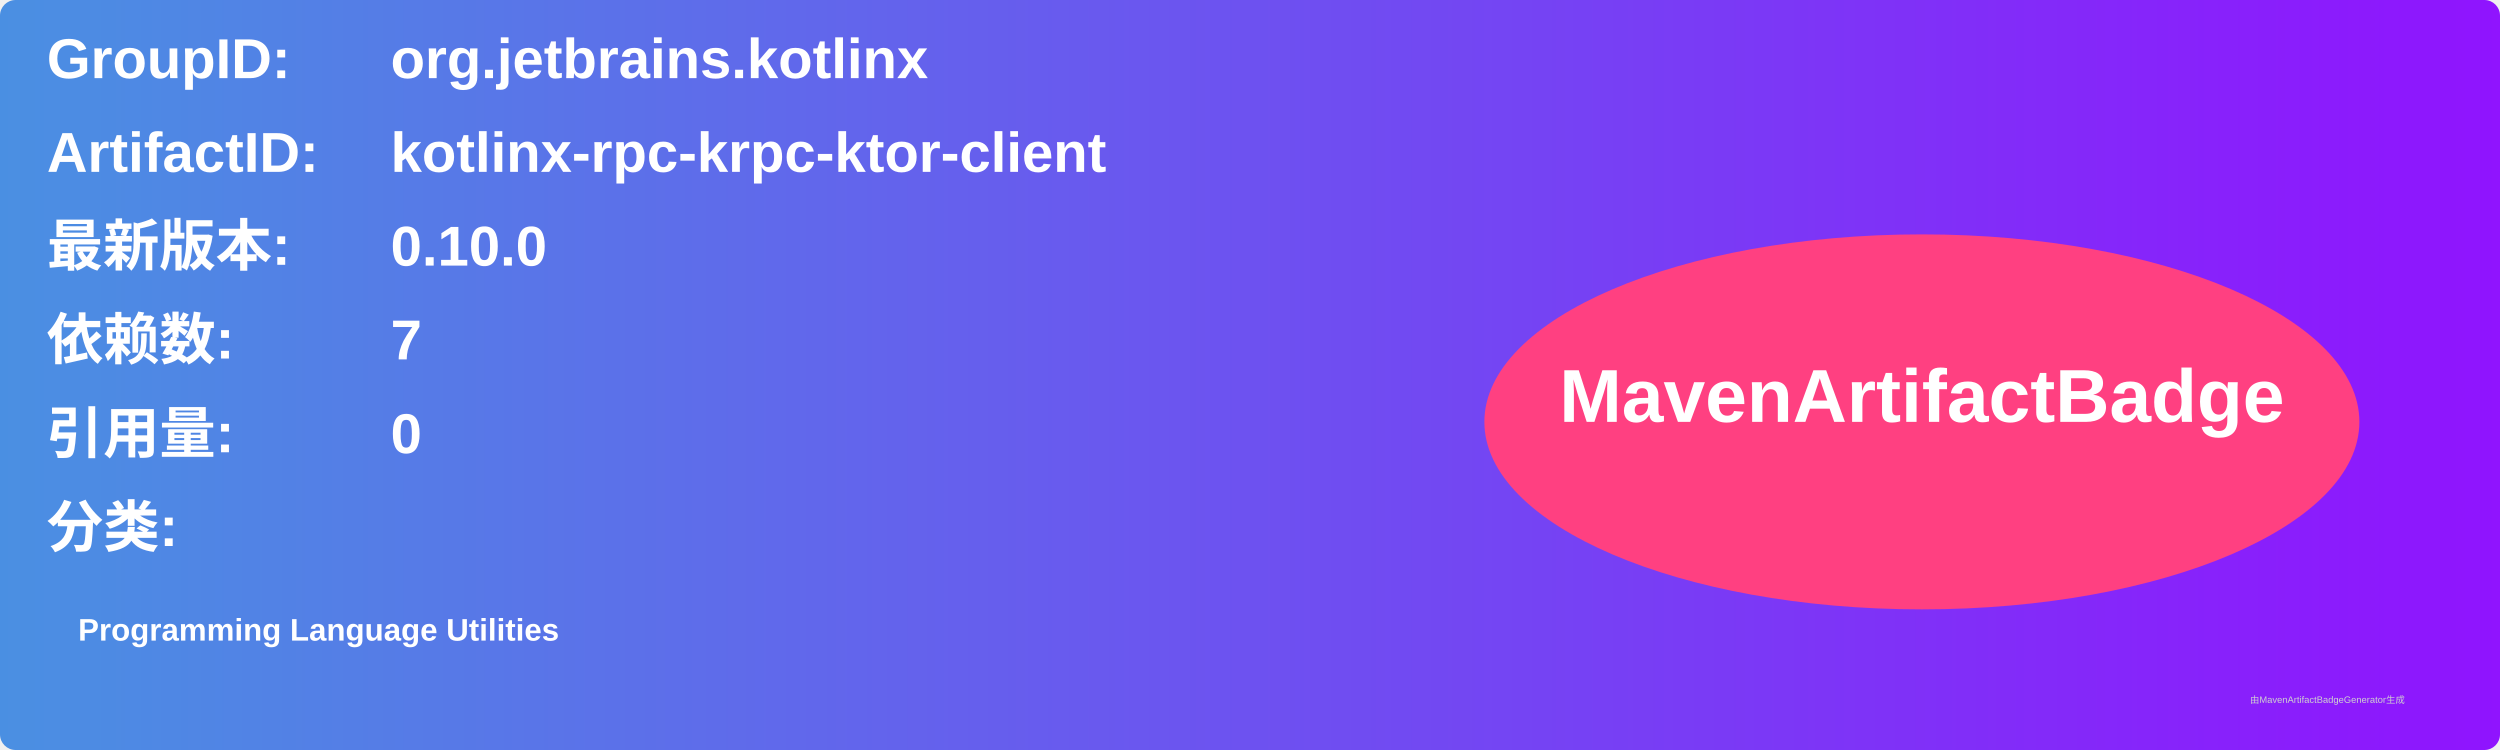
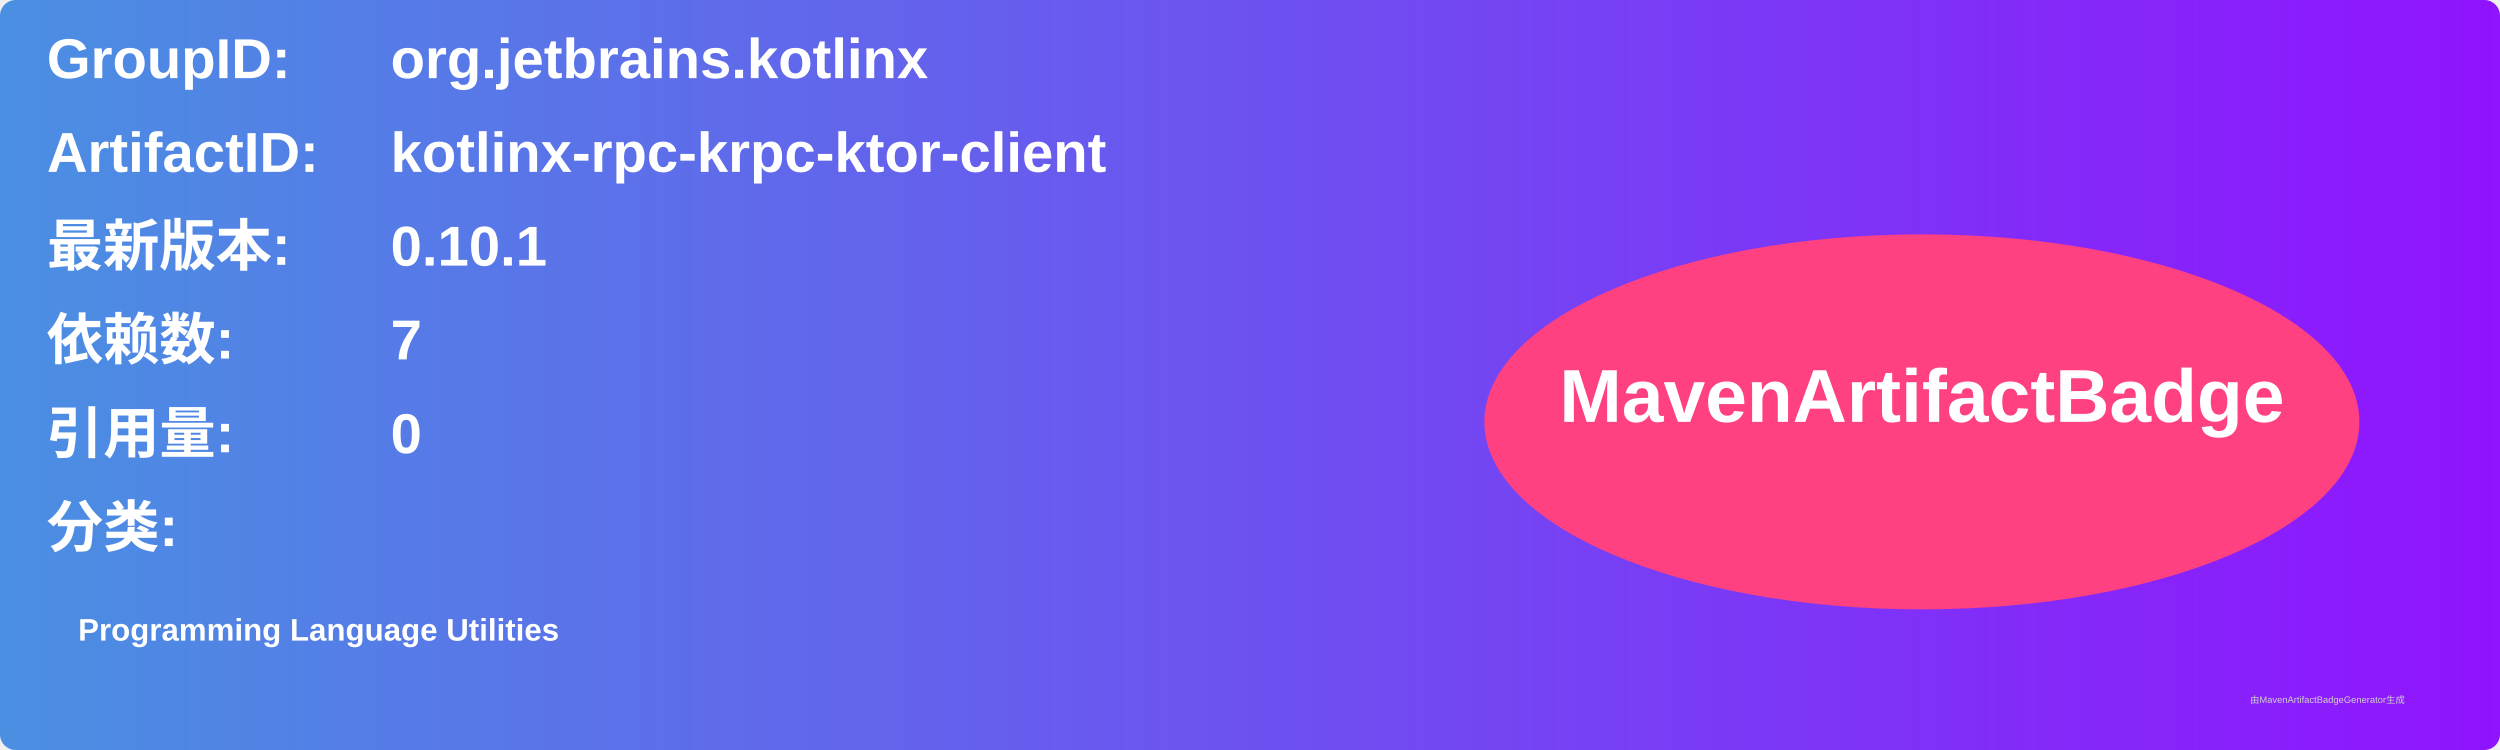
<svg xmlns="http://www.w3.org/2000/svg" width="800" height="240" viewBox="0 0 800 240">
  <linearGradient id="grad" x1="0%" y1="0%" x2="100%" y2="0%">
    <stop offset="0%" stop-color="#4a90e2" />
    <stop offset="100%" stop-color="#9013fe" />
  </linearGradient>
  <rect width="100%" height="100%" rx="5" ry="5" fill="url(#grad)" />
  <g transform="translate(15, 15)">
    <text x="0" y="10" font-family="Arial" font-size="18" fill="white" font-weight="bold" width="260">GroupID:</text>
    <text x="110" y="10" font-family="Arial" font-size="18" fill="white" font-weight="bold" width="460">org.jetbrains.kotlinx</text>
    <text x="0" y="40" font-family="Arial" font-size="18" fill="white" font-weight="bold" width="260">ArtifactID:</text>
    <text x="110" y="40" font-family="Arial" font-size="18" fill="white" font-weight="bold" width="460">kotlinx-rpc-krpc-ktor-client</text>
    <text x="0" y="70" font-family="Arial" font-size="18" fill="white" font-weight="bold">最新版本:</text>
    <text x="110" y="70" font-family="Arial" font-size="18" fill="white" font-weight="bold">
-       <tspan font-weight="bold">0.10.0</tspan>
+       <tspan font-weight="bold">0.10.1</tspan>
    </text>
    <text x="0" y="100" font-family="Arial" font-size="18" fill="white" font-weight="bold">依赖数: </text>
    <text x="110" y="100" font-family="Arial" font-size="18" fill="white">
      <tspan font-weight="bold">7</tspan>
    </text>
    <text x="0" y="130" font-family="Arial" font-size="18" fill="white" font-weight="bold">引用量: </text>
    <text x="110" y="130" font-family="Arial" font-size="18" fill="white">
      <tspan font-weight="bold">0</tspan>
    </text>
    <text x="0" y="160" font-family="Arial" font-size="18" fill="white" font-weight="bold">分类:</text>
    <text x="10" y="190" font-family="Arial" font-size="10" fill="white">
      <tspan font-weight="bold">Programming Language Utilities</tspan>
    </text>
    <ellipse cx="600" cy="120" rx="140" ry="60" fill="#ff4081" />
    <text x="600" y="120" text-anchor="middle" font-family="Arial" font-size="24" fill="white" font-weight="bold">MavenArtifactBadge</text>
  </g>
  <text x="720" y="225" font-family="Arial" font-size="3" fill="#d0d0d0">由MavenArtifactBadgeGenerator生成</text>
</svg>
